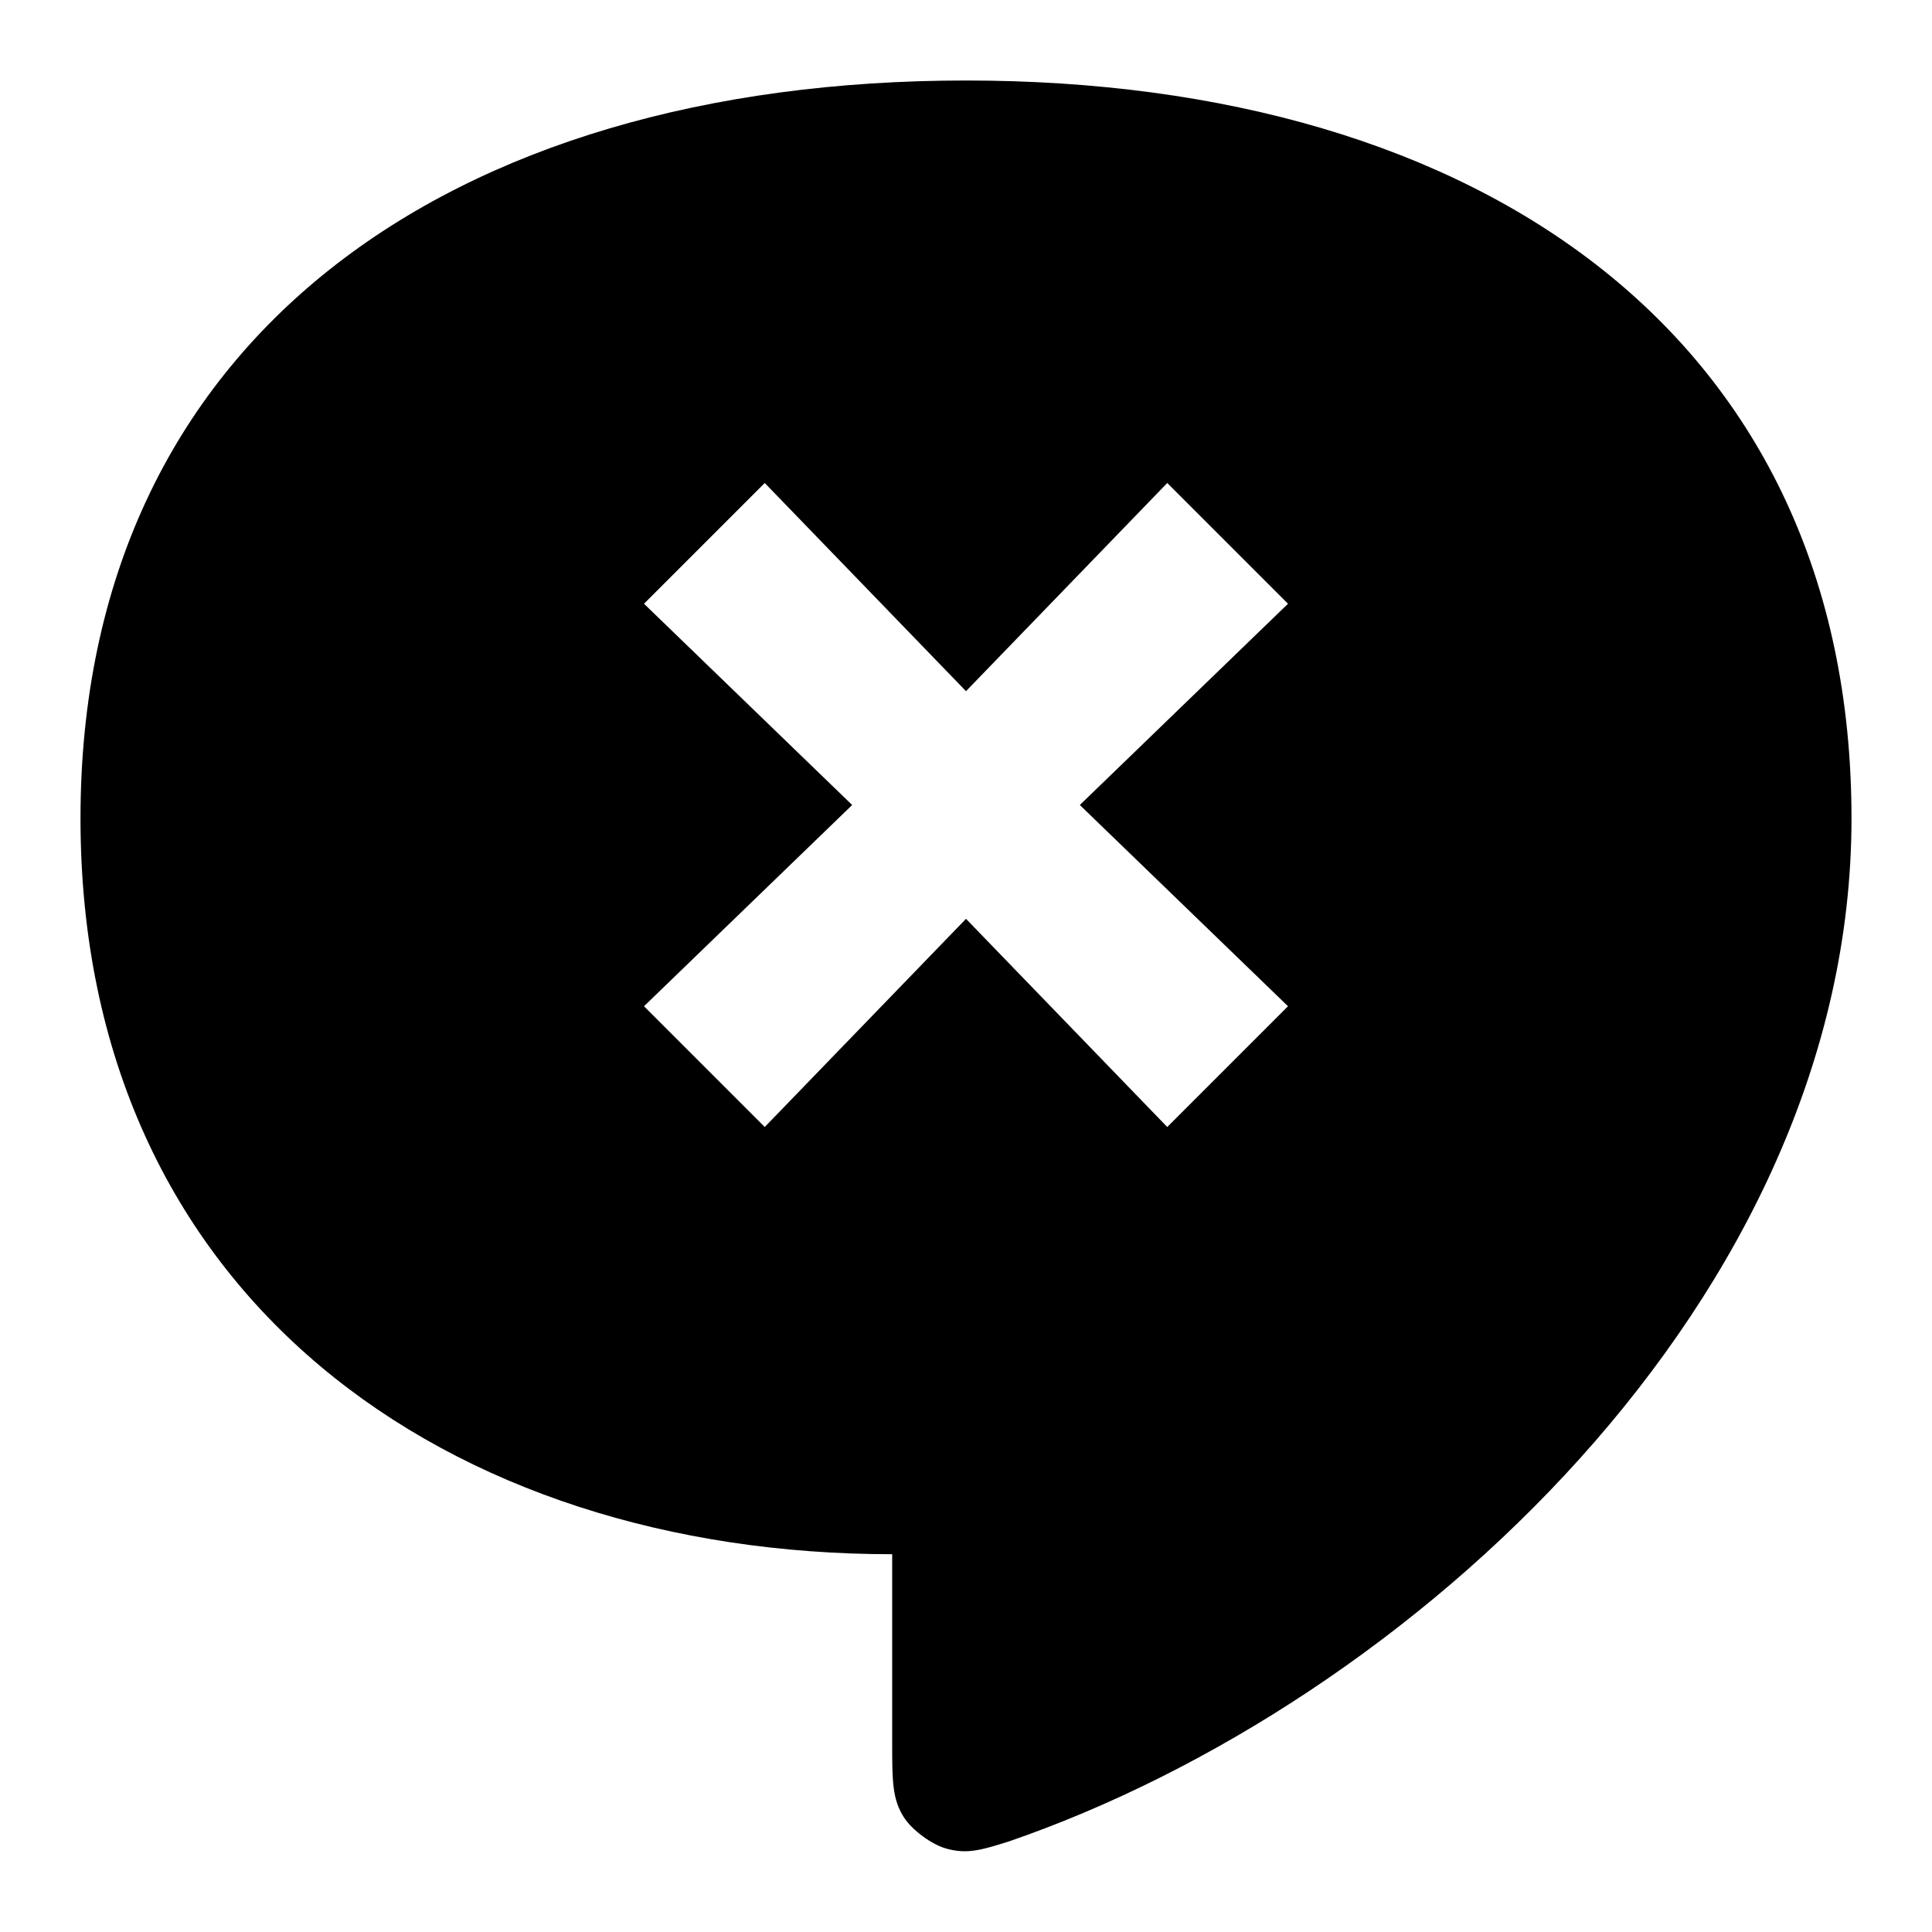
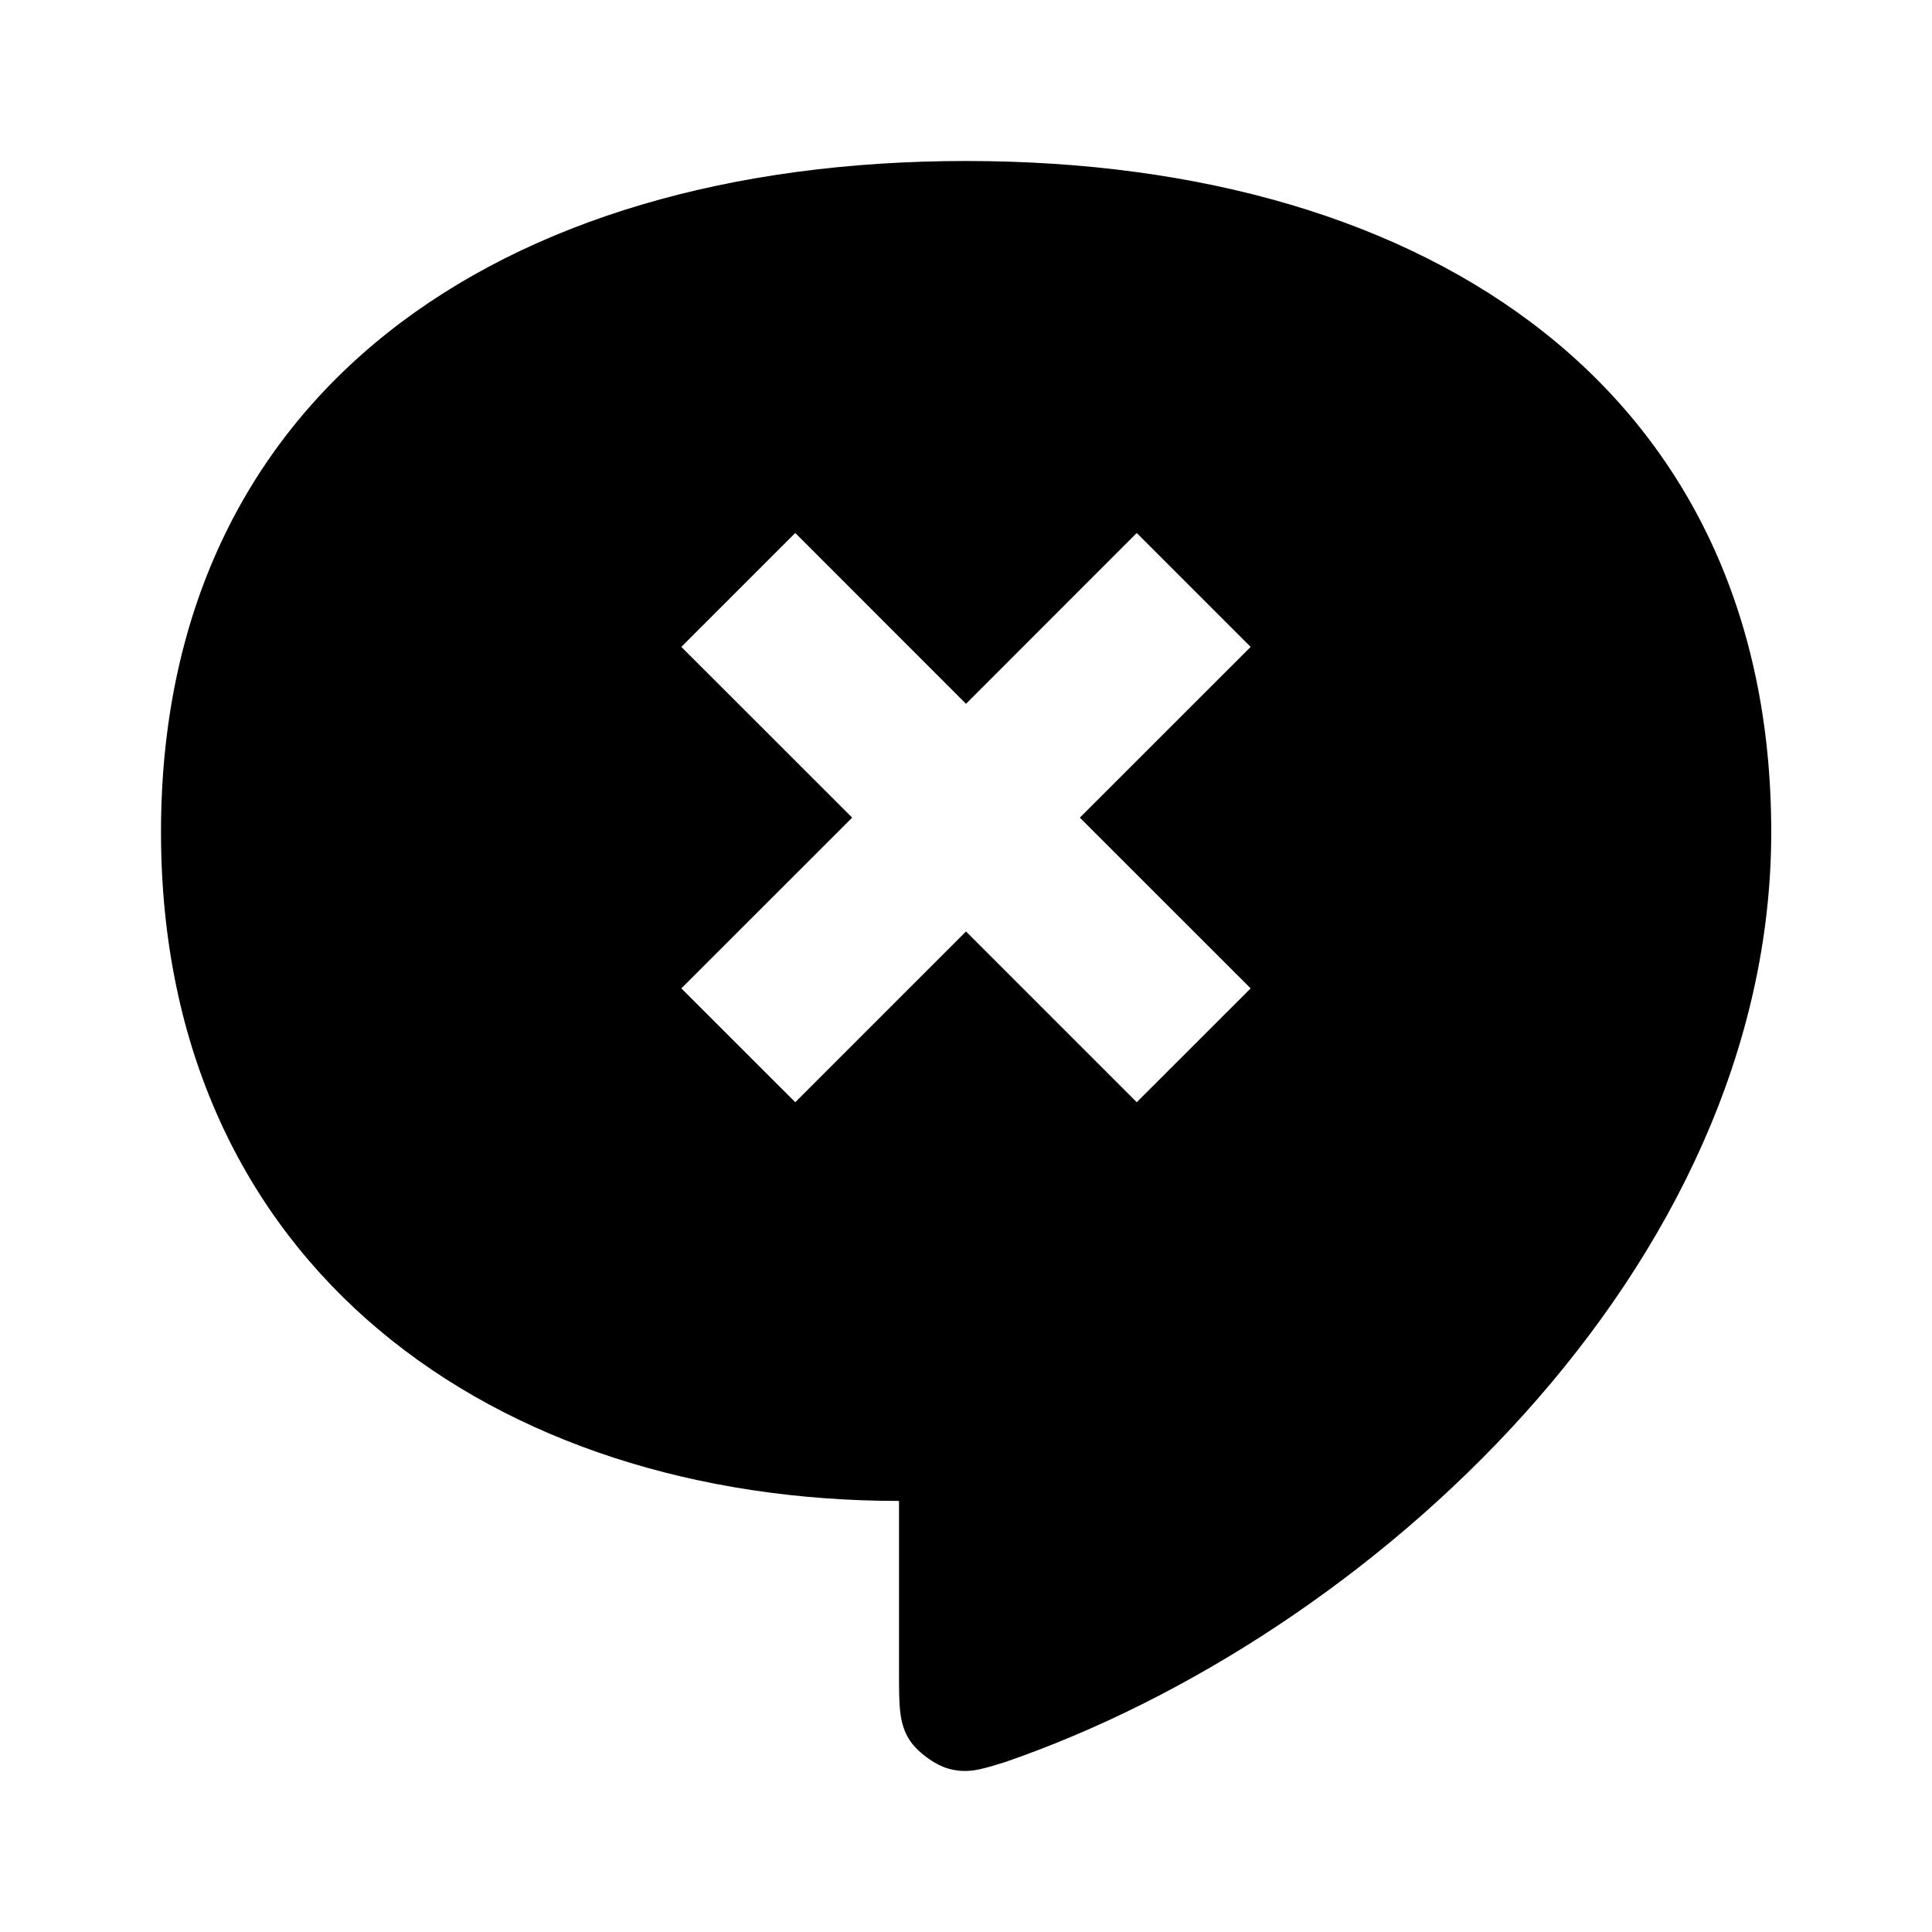
<svg xmlns="http://www.w3.org/2000/svg" width="24" height="24" viewBox="0 0 24 24" fill="none">
  <rect width="24" height="24" fill="none" />
-   <path fill-rule="evenodd" clip-rule="evenodd" d="M12 1C18.417 1 23 4.208 23 10.167C23 16.125 17.5 21.167 12.53 22.876C12.187 22.983 12.015 23.036 11.756 22.964C11.574 22.914 11.331 22.735 11.229 22.576C11.083 22.35 11.083 22.117 11.083 21.652V19.307C5.583 19.307 1 16.125 1 10.167C1 4.208 5.583 1 12 1ZM10.586 10L8 12.5L9.5 14L12 11.414L14.5 14L16 12.5L13.414 10L16 7.5L14.5 6L12 8.586L9.5 6L8 7.5L10.586 10Z" fill="#000000" />
+   <path fill-rule="evenodd" clip-rule="evenodd" d="M12.001 2C17.835 2 22.003 4.917 22.003 10.335C22.003 15.752 17.002 20.336 12.483 21.89C12.171 21.987 12.015 22.035 11.779 21.97C11.614 21.924 11.393 21.762 11.3 21.617C11.168 21.412 11.168 21.2 11.168 20.778V18.645C6.167 18.645 2 15.752 2 10.335C2 4.917 6.167 2 12.001 2ZM15.536 8.036L14.121 6.621L12 8.743L9.879 6.621L8.464 8.036L10.586 10.157L8.464 12.278L9.879 13.692L12 11.571L14.121 13.692L15.536 12.278L13.414 10.157L15.536 8.036Z" fill="#000000" />
</svg>
